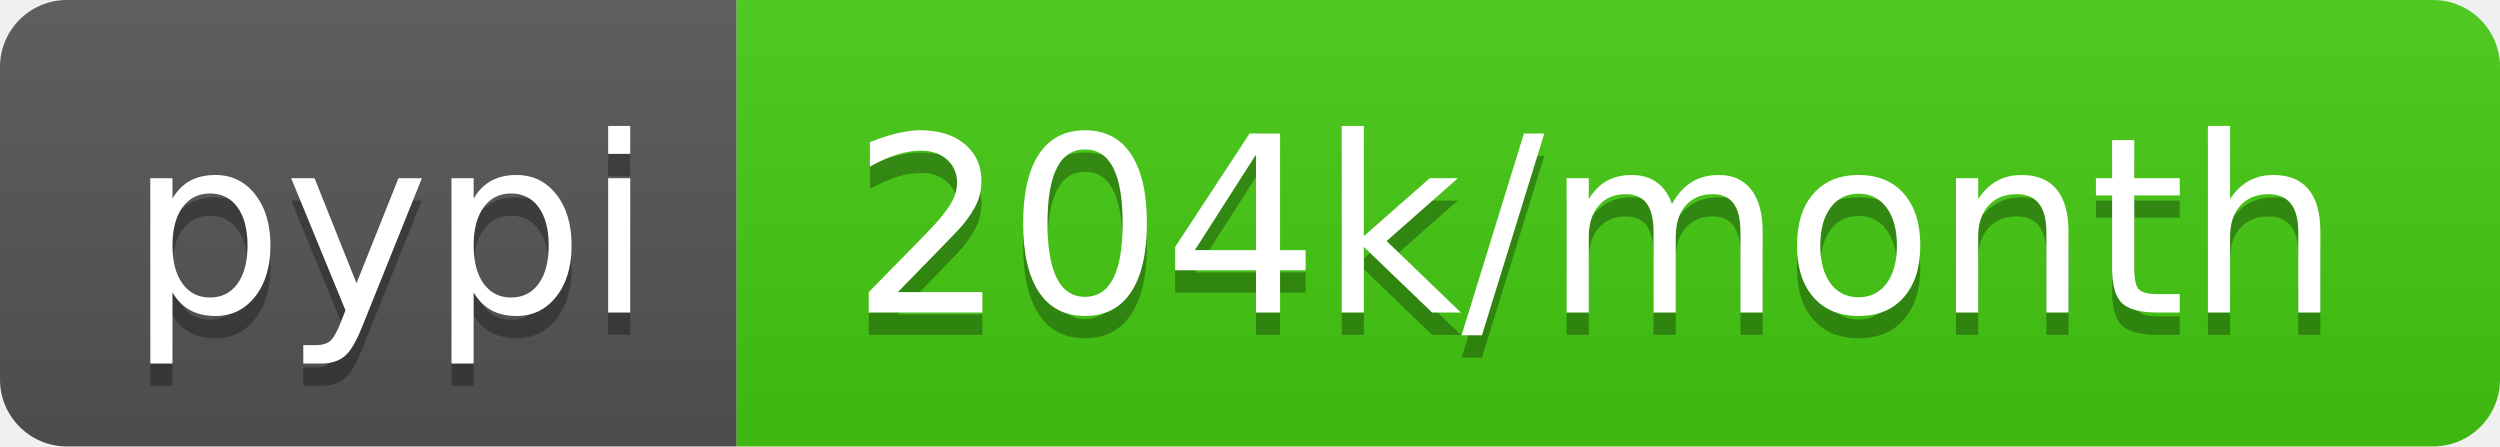
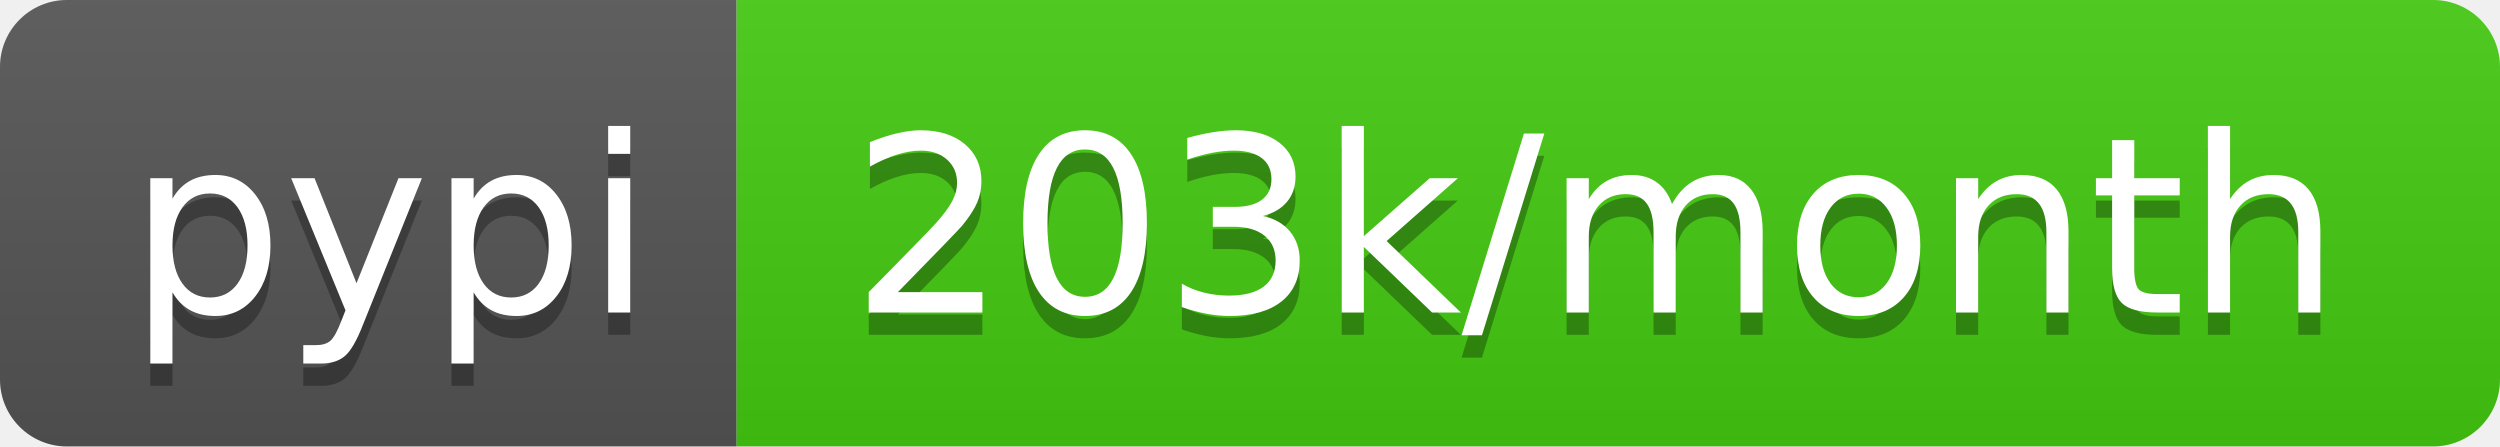
<svg xmlns="http://www.w3.org/2000/svg" width="112" height="20">
  <linearGradient id="b" x2="0" y2="100%">
    <stop offset="0" stop-color="#bbb" stop-opacity=".1" />
    <stop offset="1" stop-opacity=".1" />
  </linearGradient>
  <clipPath id="a">
    <rect width="112" height="20" rx="3" fill="#fff" />
  </clipPath>
  <g clip-path="url(#a)">
    <path fill="#555" d="M0 0h33v20H0z" />
    <path fill="#4c1" d="M33 0h79v20H33z" />
    <path fill="url(#b)" d="M0 0h112v20H0z" />
  </g>
  <g fill="#fff" text-anchor="middle" font-family="DejaVu Sans,Verdana,Geneva,sans-serif" font-size="110">
    <text x="175" y="150" fill="#010101" fill-opacity=".3" transform="scale(.1)" textLength="230">pypi</text>
    <text x="175" y="140" transform="scale(.1)" textLength="230">pypi</text>
-     <text x="715" y="150" fill="#010101" fill-opacity=".3" transform="scale(.1)" textLength="690">204k/month</text>
-     <text x="715" y="140" transform="scale(.1)" textLength="690">204k/month</text>
+     <text x="715" y="150" fill="#010101" fill-opacity=".3" transform="scale(.1)" textLength="690">203k/month</text>
+     <text x="715" y="140" transform="scale(.1)" textLength="690">203k/month</text>
  </g>
</svg>
